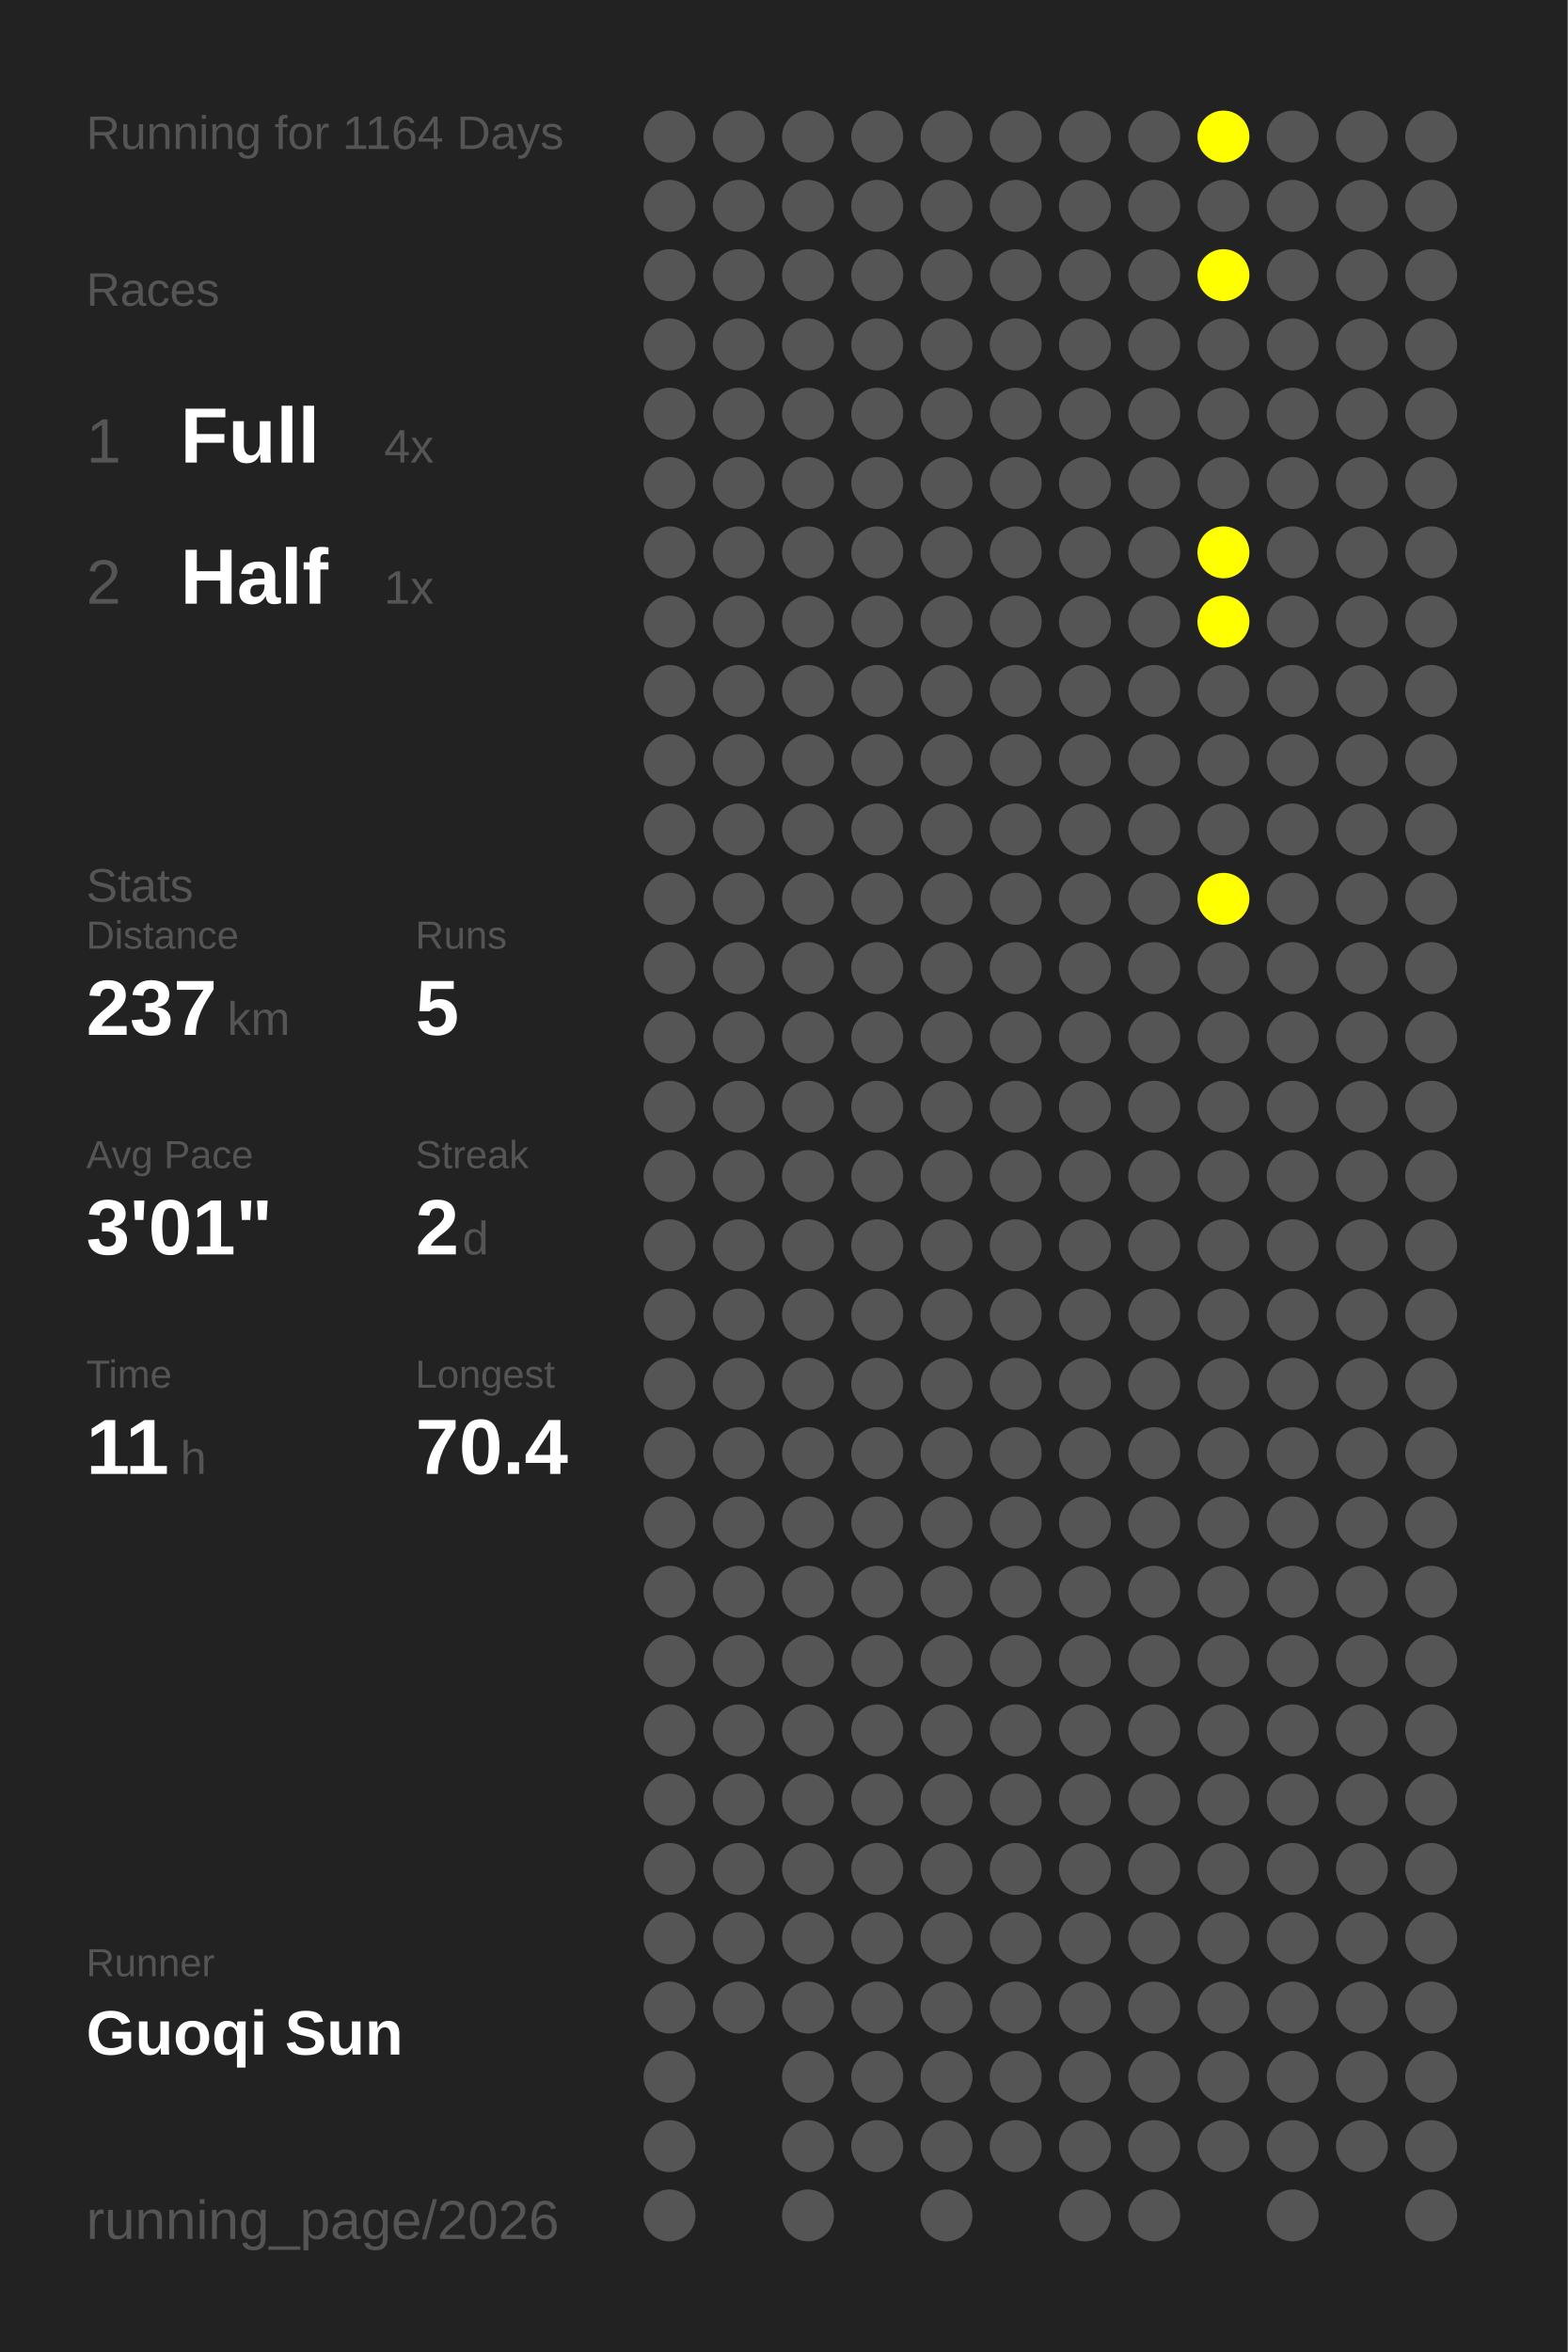
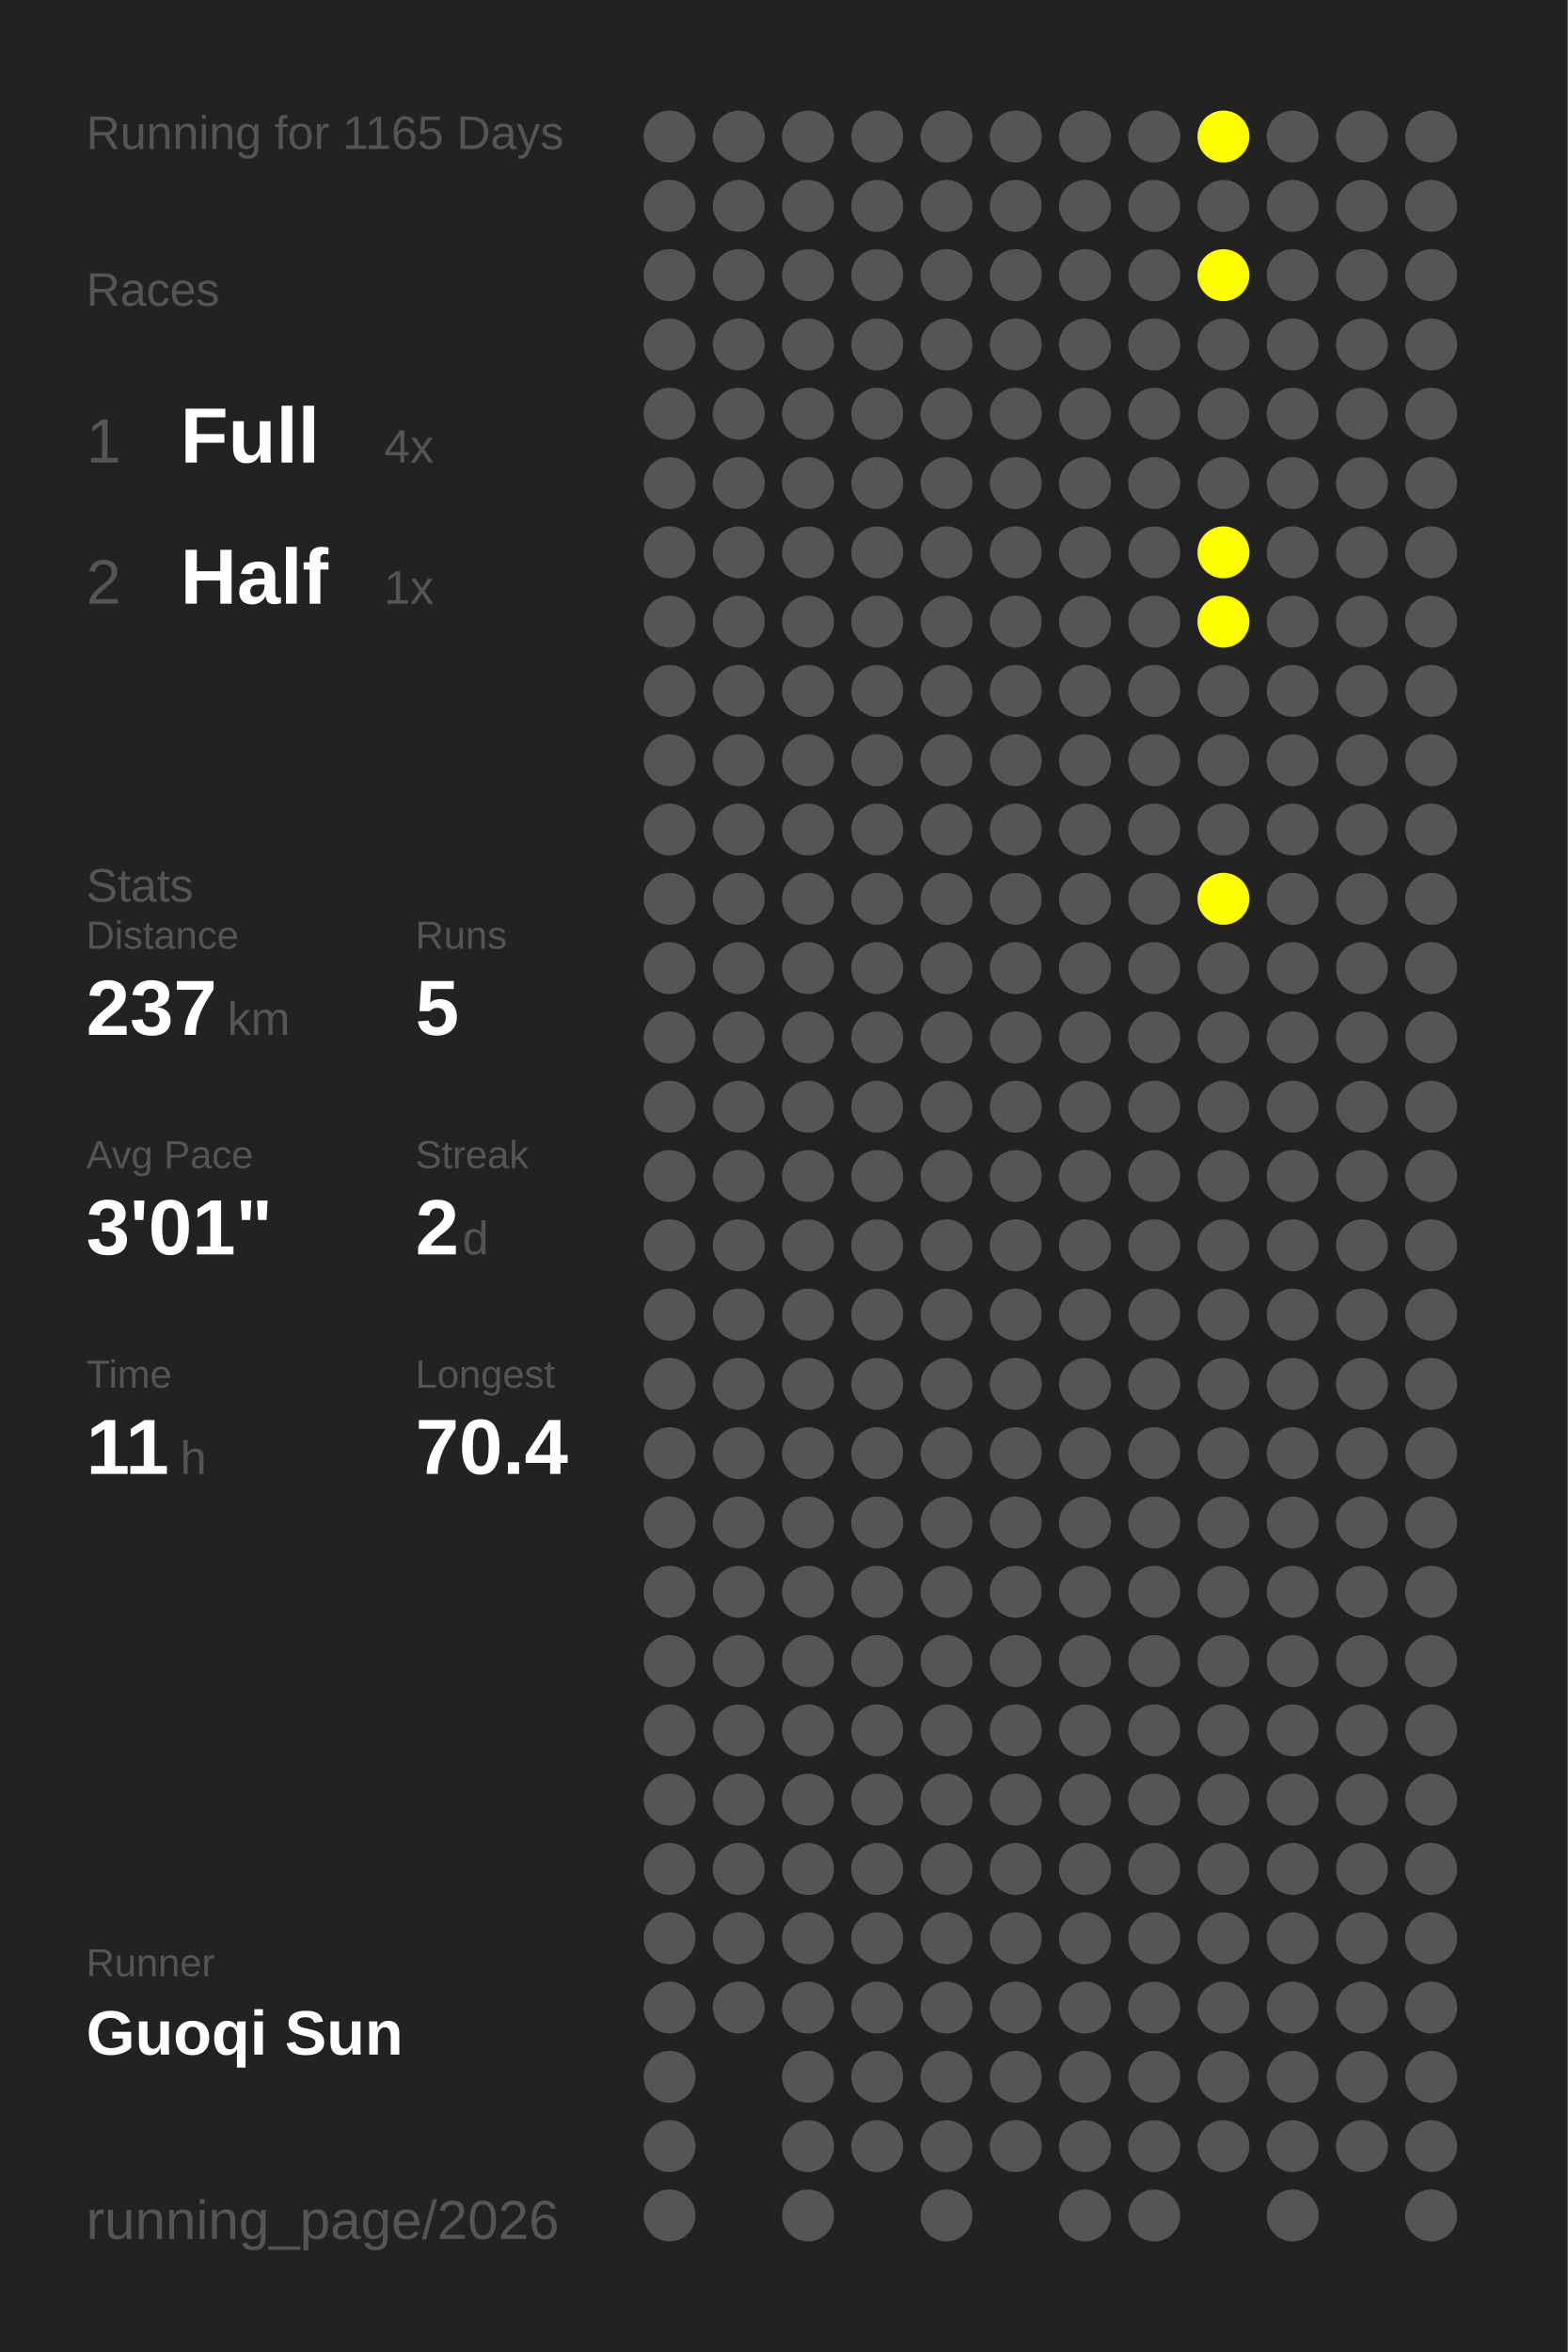
<svg xmlns="http://www.w3.org/2000/svg" baseProfile="full" height="300mm" version="1.1" viewBox="0,0,200,300" width="200mm">
  <defs />
  <rect fill="#222222" height="300" width="200" x="0" y="0" />
-   <text fill="#555555" style="font-size:6px; font-family:Arial;" x="11" y="19">Running for 1164 Days</text>
+   <text fill="#555555" style="font-size:6px; font-family:Arial;" x="11" y="19">Running for 1165 Days</text>
  <text fill="#555555" style="font-size:6px; font-family:Arial;" x="11" y="39">Races</text>
  <text fill="#555555" style="font-size:8px; font-family:Arial;" x="11" y="59">1</text>
  <text fill="#FFFFFF" style="font-size:10px; font-family:Arial; font-weight:bold;" x="23" y="59">Full</text>
  <text fill="#555555" style="font-size:6px; font-family:Arial;" x="49" y="59">4x</text>
  <text fill="#555555" style="font-size:8px; font-family:Arial;" x="11" y="77">2</text>
  <text fill="#FFFFFF" style="font-size:10px; font-family:Arial; font-weight:bold;" x="23" y="77">Half</text>
  <text fill="#555555" style="font-size:6px; font-family:Arial;" x="49" y="77">1x</text>
  <text fill="#555555" style="font-size:6px; font-family:Arial;" x="11" y="115">Stats</text>
  <text fill="#555555" style="font-size:5px; font-family:Arial;" x="11" y="121">Distance</text>
  <text fill="#FFFFFF" style="font-size:10px; font-family:Arial; font-weight:bold;" x="11" y="132">237</text>
  <text fill="#555555" style="font-size:6px; font-family:Arial;" x="29" y="132">km</text>
  <text fill="#555555" style="font-size:5px; font-family:Arial;" x="53" y="121">Runs</text>
  <text fill="#FFFFFF" style="font-size:10px; font-family:Arial; font-weight:bold;" x="53" y="132">5</text>
  <text fill="#555555" style="font-size:5px; font-family:Arial;" x="11" y="149">Avg Pace</text>
  <text fill="#FFFFFF" style="font-size:10px; font-family:Arial; font-weight:bold;" x="11" y="160">3'01"</text>
  <text fill="#555555" style="font-size:5px; font-family:Arial;" x="53" y="149">Streak</text>
  <text fill="#FFFFFF" style="font-size:10px; font-family:Arial; font-weight:bold;" x="53" y="160">2</text>
  <text fill="#555555" style="font-size:6px; font-family:Arial;" x="59" y="160">d</text>
  <text fill="#555555" style="font-size:5px; font-family:Arial;" x="11" y="177">Time</text>
  <text fill="#FFFFFF" style="font-size:10px; font-family:Arial; font-weight:bold;" x="11" y="188">11</text>
  <text fill="#555555" style="font-size:6px; font-family:Arial;" x="23" y="188">h</text>
  <text fill="#555555" style="font-size:5px; font-family:Arial;" x="53" y="177">Longest</text>
  <text fill="#FFFFFF" style="font-size:10px; font-family:Arial; font-weight:bold;" x="53" y="188">70.4</text>
  <text fill="#555555" style="font-size:5px; font-family:Arial;" x="11" y="252.065">Runner</text>
  <text fill="#FFFFFF" style="font-size:8px; font-family:Arial; font-weight:bold;" x="11" y="262.065">Guoqi Sun</text>
  <text fill="#555555" style="font-size:7px; font-family:Arial;" x="11" y="285.581">running_page/2026</text>
  <circle cx="85.417" cy="17.419" fill="#555555" r="3.312" />
  <circle cx="85.417" cy="26.258" fill="#555555" r="3.312" />
  <circle cx="85.417" cy="35.097" fill="#555555" r="3.312" />
  <circle cx="85.417" cy="43.935" fill="#555555" r="3.312" />
  <circle cx="85.417" cy="52.774" fill="#555555" r="3.312" />
  <circle cx="85.417" cy="61.613" fill="#555555" r="3.312" />
  <circle cx="85.417" cy="70.452" fill="#555555" r="3.312" />
  <circle cx="85.417" cy="79.29" fill="#555555" r="3.312" />
  <circle cx="85.417" cy="88.129" fill="#555555" r="3.312" />
  <circle cx="85.417" cy="96.968" fill="#555555" r="3.312" />
  <circle cx="85.417" cy="105.806" fill="#555555" r="3.312" />
  <circle cx="85.417" cy="114.645" fill="#555555" r="3.312" />
  <circle cx="85.417" cy="123.484" fill="#555555" r="3.312" />
  <circle cx="85.417" cy="132.323" fill="#555555" r="3.312" />
  <circle cx="85.417" cy="141.161" fill="#555555" r="3.312" />
  <circle cx="85.417" cy="150" fill="#555555" r="3.312" />
  <circle cx="85.417" cy="158.839" fill="#555555" r="3.312" />
  <circle cx="85.417" cy="167.677" fill="#555555" r="3.312" />
  <circle cx="85.417" cy="176.516" fill="#555555" r="3.312" />
  <circle cx="85.417" cy="185.355" fill="#555555" r="3.312" />
  <circle cx="85.417" cy="194.194" fill="#555555" r="3.312" />
  <circle cx="85.417" cy="203.032" fill="#555555" r="3.312" />
  <circle cx="85.417" cy="211.871" fill="#555555" r="3.312" />
  <circle cx="85.417" cy="220.71" fill="#555555" r="3.312" />
  <circle cx="85.417" cy="229.548" fill="#555555" r="3.312" />
  <circle cx="85.417" cy="238.387" fill="#555555" r="3.312" />
  <circle cx="85.417" cy="247.226" fill="#555555" r="3.312" />
  <circle cx="85.417" cy="256.065" fill="#555555" r="3.312" />
  <circle cx="85.417" cy="264.903" fill="#555555" r="3.312" />
  <circle cx="85.417" cy="273.742" fill="#555555" r="3.312" />
  <circle cx="85.417" cy="282.581" fill="#555555" r="3.312" />
  <circle cx="94.25" cy="17.419" fill="#555555" r="3.312" />
  <circle cx="94.25" cy="26.258" fill="#555555" r="3.312" />
  <circle cx="94.25" cy="35.097" fill="#555555" r="3.312" />
  <circle cx="94.25" cy="43.935" fill="#555555" r="3.312" />
  <circle cx="94.25" cy="52.774" fill="#555555" r="3.312" />
  <circle cx="94.25" cy="61.613" fill="#555555" r="3.312" />
  <circle cx="94.25" cy="70.452" fill="#555555" r="3.312" />
  <circle cx="94.25" cy="79.29" fill="#555555" r="3.312" />
  <circle cx="94.25" cy="88.129" fill="#555555" r="3.312" />
  <circle cx="94.25" cy="96.968" fill="#555555" r="3.312" />
  <circle cx="94.25" cy="105.806" fill="#555555" r="3.312" />
  <circle cx="94.25" cy="114.645" fill="#555555" r="3.312" />
  <circle cx="94.25" cy="123.484" fill="#555555" r="3.312" />
  <circle cx="94.25" cy="132.323" fill="#555555" r="3.312" />
  <circle cx="94.25" cy="141.161" fill="#555555" r="3.312" />
  <circle cx="94.25" cy="150" fill="#555555" r="3.312" />
  <circle cx="94.25" cy="158.839" fill="#555555" r="3.312" />
  <circle cx="94.25" cy="167.677" fill="#555555" r="3.312" />
  <circle cx="94.25" cy="176.516" fill="#555555" r="3.312" />
  <circle cx="94.25" cy="185.355" fill="#555555" r="3.312" />
  <circle cx="94.25" cy="194.194" fill="#555555" r="3.312" />
  <circle cx="94.25" cy="203.032" fill="#555555" r="3.312" />
  <circle cx="94.25" cy="211.871" fill="#555555" r="3.312" />
  <circle cx="94.25" cy="220.71" fill="#555555" r="3.312" />
  <circle cx="94.25" cy="229.548" fill="#555555" r="3.312" />
  <circle cx="94.25" cy="238.387" fill="#555555" r="3.312" />
  <circle cx="94.25" cy="247.226" fill="#555555" r="3.312" />
  <circle cx="94.25" cy="256.065" fill="#555555" r="3.312" />
  <circle cx="103.083" cy="17.419" fill="#555555" r="3.312" />
  <circle cx="103.083" cy="26.258" fill="#555555" r="3.312" />
  <circle cx="103.083" cy="35.097" fill="#555555" r="3.312" />
  <circle cx="103.083" cy="43.935" fill="#555555" r="3.312" />
  <circle cx="103.083" cy="52.774" fill="#555555" r="3.312" />
  <circle cx="103.083" cy="61.613" fill="#555555" r="3.312" />
  <circle cx="103.083" cy="70.452" fill="#555555" r="3.312" />
  <circle cx="103.083" cy="79.29" fill="#555555" r="3.312" />
  <circle cx="103.083" cy="88.129" fill="#555555" r="3.312" />
  <circle cx="103.083" cy="96.968" fill="#555555" r="3.312" />
  <circle cx="103.083" cy="105.806" fill="#555555" r="3.312" />
  <circle cx="103.083" cy="114.645" fill="#555555" r="3.312" />
  <circle cx="103.083" cy="123.484" fill="#555555" r="3.312" />
  <circle cx="103.083" cy="132.323" fill="#555555" r="3.312" />
  <circle cx="103.083" cy="141.161" fill="#555555" r="3.312" />
  <circle cx="103.083" cy="150" fill="#555555" r="3.312" />
  <circle cx="103.083" cy="158.839" fill="#555555" r="3.312" />
  <circle cx="103.083" cy="167.677" fill="#555555" r="3.312" />
  <circle cx="103.083" cy="176.516" fill="#555555" r="3.312" />
  <circle cx="103.083" cy="185.355" fill="#555555" r="3.312" />
  <circle cx="103.083" cy="194.194" fill="#555555" r="3.312" />
  <circle cx="103.083" cy="203.032" fill="#555555" r="3.312" />
  <circle cx="103.083" cy="211.871" fill="#555555" r="3.312" />
  <circle cx="103.083" cy="220.71" fill="#555555" r="3.312" />
  <circle cx="103.083" cy="229.548" fill="#555555" r="3.312" />
  <circle cx="103.083" cy="238.387" fill="#555555" r="3.312" />
  <circle cx="103.083" cy="247.226" fill="#555555" r="3.312" />
  <circle cx="103.083" cy="256.065" fill="#555555" r="3.312" />
  <circle cx="103.083" cy="264.903" fill="#555555" r="3.312" />
  <circle cx="103.083" cy="273.742" fill="#555555" r="3.312" />
  <circle cx="103.083" cy="282.581" fill="#555555" r="3.312" />
  <circle cx="111.917" cy="17.419" fill="#555555" r="3.312" />
  <circle cx="111.917" cy="26.258" fill="#555555" r="3.312" />
  <circle cx="111.917" cy="35.097" fill="#555555" r="3.312" />
  <circle cx="111.917" cy="43.935" fill="#555555" r="3.312" />
  <circle cx="111.917" cy="52.774" fill="#555555" r="3.312" />
  <circle cx="111.917" cy="61.613" fill="#555555" r="3.312" />
  <circle cx="111.917" cy="70.452" fill="#555555" r="3.312" />
  <circle cx="111.917" cy="79.29" fill="#555555" r="3.312" />
  <circle cx="111.917" cy="88.129" fill="#555555" r="3.312" />
  <circle cx="111.917" cy="96.968" fill="#555555" r="3.312" />
  <circle cx="111.917" cy="105.806" fill="#555555" r="3.312" />
  <circle cx="111.917" cy="114.645" fill="#555555" r="3.312" />
  <circle cx="111.917" cy="123.484" fill="#555555" r="3.312" />
  <circle cx="111.917" cy="132.323" fill="#555555" r="3.312" />
  <circle cx="111.917" cy="141.161" fill="#555555" r="3.312" />
  <circle cx="111.917" cy="150" fill="#555555" r="3.312" />
  <circle cx="111.917" cy="158.839" fill="#555555" r="3.312" />
  <circle cx="111.917" cy="167.677" fill="#555555" r="3.312" />
  <circle cx="111.917" cy="176.516" fill="#555555" r="3.312" />
  <circle cx="111.917" cy="185.355" fill="#555555" r="3.312" />
  <circle cx="111.917" cy="194.194" fill="#555555" r="3.312" />
  <circle cx="111.917" cy="203.032" fill="#555555" r="3.312" />
  <circle cx="111.917" cy="211.871" fill="#555555" r="3.312" />
  <circle cx="111.917" cy="220.71" fill="#555555" r="3.312" />
  <circle cx="111.917" cy="229.548" fill="#555555" r="3.312" />
  <circle cx="111.917" cy="238.387" fill="#555555" r="3.312" />
  <circle cx="111.917" cy="247.226" fill="#555555" r="3.312" />
  <circle cx="111.917" cy="256.065" fill="#555555" r="3.312" />
  <circle cx="111.917" cy="264.903" fill="#555555" r="3.312" />
  <circle cx="111.917" cy="273.742" fill="#555555" r="3.312" />
  <circle cx="120.75" cy="17.419" fill="#555555" r="3.312" />
  <circle cx="120.75" cy="26.258" fill="#555555" r="3.312" />
  <circle cx="120.75" cy="35.097" fill="#555555" r="3.312" />
  <circle cx="120.75" cy="43.935" fill="#555555" r="3.312" />
  <circle cx="120.75" cy="52.774" fill="#555555" r="3.312" />
  <circle cx="120.75" cy="61.613" fill="#555555" r="3.312" />
  <circle cx="120.75" cy="70.452" fill="#555555" r="3.312" />
  <circle cx="120.75" cy="79.29" fill="#555555" r="3.312" />
  <circle cx="120.75" cy="88.129" fill="#555555" r="3.312" />
  <circle cx="120.75" cy="96.968" fill="#555555" r="3.312" />
  <circle cx="120.75" cy="105.806" fill="#555555" r="3.312" />
  <circle cx="120.75" cy="114.645" fill="#555555" r="3.312" />
  <circle cx="120.75" cy="123.484" fill="#555555" r="3.312" />
  <circle cx="120.75" cy="132.323" fill="#555555" r="3.312" />
  <circle cx="120.75" cy="141.161" fill="#555555" r="3.312" />
  <circle cx="120.75" cy="150" fill="#555555" r="3.312" />
  <circle cx="120.75" cy="158.839" fill="#555555" r="3.312" />
  <circle cx="120.75" cy="167.677" fill="#555555" r="3.312" />
  <circle cx="120.75" cy="176.516" fill="#555555" r="3.312" />
  <circle cx="120.75" cy="185.355" fill="#555555" r="3.312" />
  <circle cx="120.75" cy="194.194" fill="#555555" r="3.312" />
  <circle cx="120.75" cy="203.032" fill="#555555" r="3.312" />
  <circle cx="120.75" cy="211.871" fill="#555555" r="3.312" />
  <circle cx="120.75" cy="220.71" fill="#555555" r="3.312" />
  <circle cx="120.75" cy="229.548" fill="#555555" r="3.312" />
  <circle cx="120.75" cy="238.387" fill="#555555" r="3.312" />
  <circle cx="120.75" cy="247.226" fill="#555555" r="3.312" />
  <circle cx="120.75" cy="256.065" fill="#555555" r="3.312" />
  <circle cx="120.75" cy="264.903" fill="#555555" r="3.312" />
  <circle cx="120.75" cy="273.742" fill="#555555" r="3.312" />
  <circle cx="120.75" cy="282.581" fill="#555555" r="3.312" />
  <circle cx="129.583" cy="17.419" fill="#555555" r="3.312" />
  <circle cx="129.583" cy="26.258" fill="#555555" r="3.312" />
  <circle cx="129.583" cy="35.097" fill="#555555" r="3.312" />
  <circle cx="129.583" cy="43.935" fill="#555555" r="3.312" />
  <circle cx="129.583" cy="52.774" fill="#555555" r="3.312" />
  <circle cx="129.583" cy="61.613" fill="#555555" r="3.312" />
  <circle cx="129.583" cy="70.452" fill="#555555" r="3.312" />
  <circle cx="129.583" cy="79.29" fill="#555555" r="3.312" />
  <circle cx="129.583" cy="88.129" fill="#555555" r="3.312" />
  <circle cx="129.583" cy="96.968" fill="#555555" r="3.312" />
  <circle cx="129.583" cy="105.806" fill="#555555" r="3.312" />
  <circle cx="129.583" cy="114.645" fill="#555555" r="3.312" />
  <circle cx="129.583" cy="123.484" fill="#555555" r="3.312" />
  <circle cx="129.583" cy="132.323" fill="#555555" r="3.312" />
  <circle cx="129.583" cy="141.161" fill="#555555" r="3.312" />
  <circle cx="129.583" cy="150" fill="#555555" r="3.312" />
  <circle cx="129.583" cy="158.839" fill="#555555" r="3.312" />
  <circle cx="129.583" cy="167.677" fill="#555555" r="3.312" />
  <circle cx="129.583" cy="176.516" fill="#555555" r="3.312" />
  <circle cx="129.583" cy="185.355" fill="#555555" r="3.312" />
  <circle cx="129.583" cy="194.194" fill="#555555" r="3.312" />
  <circle cx="129.583" cy="203.032" fill="#555555" r="3.312" />
  <circle cx="129.583" cy="211.871" fill="#555555" r="3.312" />
  <circle cx="129.583" cy="220.71" fill="#555555" r="3.312" />
  <circle cx="129.583" cy="229.548" fill="#555555" r="3.312" />
  <circle cx="129.583" cy="238.387" fill="#555555" r="3.312" />
  <circle cx="129.583" cy="247.226" fill="#555555" r="3.312" />
  <circle cx="129.583" cy="256.065" fill="#555555" r="3.312" />
  <circle cx="129.583" cy="264.903" fill="#555555" r="3.312" />
  <circle cx="129.583" cy="273.742" fill="#555555" r="3.312" />
  <circle cx="138.417" cy="17.419" fill="#555555" r="3.312" />
  <circle cx="138.417" cy="26.258" fill="#555555" r="3.312" />
  <circle cx="138.417" cy="35.097" fill="#555555" r="3.312" />
  <circle cx="138.417" cy="43.935" fill="#555555" r="3.312" />
  <circle cx="138.417" cy="52.774" fill="#555555" r="3.312" />
  <circle cx="138.417" cy="61.613" fill="#555555" r="3.312" />
  <circle cx="138.417" cy="70.452" fill="#555555" r="3.312" />
  <circle cx="138.417" cy="79.29" fill="#555555" r="3.312" />
  <circle cx="138.417" cy="88.129" fill="#555555" r="3.312" />
  <circle cx="138.417" cy="96.968" fill="#555555" r="3.312" />
  <circle cx="138.417" cy="105.806" fill="#555555" r="3.312" />
  <circle cx="138.417" cy="114.645" fill="#555555" r="3.312" />
  <circle cx="138.417" cy="123.484" fill="#555555" r="3.312" />
  <circle cx="138.417" cy="132.323" fill="#555555" r="3.312" />
  <circle cx="138.417" cy="141.161" fill="#555555" r="3.312" />
  <circle cx="138.417" cy="150" fill="#555555" r="3.312" />
  <circle cx="138.417" cy="158.839" fill="#555555" r="3.312" />
  <circle cx="138.417" cy="167.677" fill="#555555" r="3.312" />
  <circle cx="138.417" cy="176.516" fill="#555555" r="3.312" />
  <circle cx="138.417" cy="185.355" fill="#555555" r="3.312" />
  <circle cx="138.417" cy="194.194" fill="#555555" r="3.312" />
  <circle cx="138.417" cy="203.032" fill="#555555" r="3.312" />
  <circle cx="138.417" cy="211.871" fill="#555555" r="3.312" />
  <circle cx="138.417" cy="220.71" fill="#555555" r="3.312" />
  <circle cx="138.417" cy="229.548" fill="#555555" r="3.312" />
  <circle cx="138.417" cy="238.387" fill="#555555" r="3.312" />
  <circle cx="138.417" cy="247.226" fill="#555555" r="3.312" />
  <circle cx="138.417" cy="256.065" fill="#555555" r="3.312" />
  <circle cx="138.417" cy="264.903" fill="#555555" r="3.312" />
  <circle cx="138.417" cy="273.742" fill="#555555" r="3.312" />
  <circle cx="138.417" cy="282.581" fill="#555555" r="3.312" />
  <circle cx="147.25" cy="17.419" fill="#555555" r="3.312" />
  <circle cx="147.25" cy="26.258" fill="#555555" r="3.312" />
  <circle cx="147.25" cy="35.097" fill="#555555" r="3.312" />
  <circle cx="147.25" cy="43.935" fill="#555555" r="3.312" />
  <circle cx="147.25" cy="52.774" fill="#555555" r="3.312" />
  <circle cx="147.25" cy="61.613" fill="#555555" r="3.312" />
  <circle cx="147.25" cy="70.452" fill="#555555" r="3.312" />
  <circle cx="147.25" cy="79.29" fill="#555555" r="3.312" />
  <circle cx="147.25" cy="88.129" fill="#555555" r="3.312" />
  <circle cx="147.25" cy="96.968" fill="#555555" r="3.312" />
  <circle cx="147.25" cy="105.806" fill="#555555" r="3.312" />
  <circle cx="147.25" cy="114.645" fill="#555555" r="3.312" />
  <circle cx="147.25" cy="123.484" fill="#555555" r="3.312" />
  <circle cx="147.25" cy="132.323" fill="#555555" r="3.312" />
  <circle cx="147.25" cy="141.161" fill="#555555" r="3.312" />
  <circle cx="147.25" cy="150" fill="#555555" r="3.312" />
  <circle cx="147.25" cy="158.839" fill="#555555" r="3.312" />
  <circle cx="147.25" cy="167.677" fill="#555555" r="3.312" />
  <circle cx="147.25" cy="176.516" fill="#555555" r="3.312" />
  <circle cx="147.25" cy="185.355" fill="#555555" r="3.312" />
  <circle cx="147.25" cy="194.194" fill="#555555" r="3.312" />
  <circle cx="147.25" cy="203.032" fill="#555555" r="3.312" />
  <circle cx="147.25" cy="211.871" fill="#555555" r="3.312" />
  <circle cx="147.25" cy="220.71" fill="#555555" r="3.312" />
  <circle cx="147.25" cy="229.548" fill="#555555" r="3.312" />
  <circle cx="147.25" cy="238.387" fill="#555555" r="3.312" />
  <circle cx="147.25" cy="247.226" fill="#555555" r="3.312" />
  <circle cx="147.25" cy="256.065" fill="#555555" r="3.312" />
  <circle cx="147.25" cy="264.903" fill="#555555" r="3.312" />
  <circle cx="147.25" cy="273.742" fill="#555555" r="3.312" />
  <circle cx="147.25" cy="282.581" fill="#555555" r="3.312" />
  <circle cx="156.083" cy="17.419" fill="#FFFF00" r="3.312" />
  <circle cx="156.083" cy="26.258" fill="#555555" r="3.312" />
  <circle cx="156.083" cy="35.097" fill="#FFFF00" r="3.312" />
  <circle cx="156.083" cy="43.935" fill="#555555" r="3.312" />
  <circle cx="156.083" cy="52.774" fill="#555555" r="3.312" />
  <circle cx="156.083" cy="61.613" fill="#555555" r="3.312" />
  <circle cx="156.083" cy="70.452" fill="#FFFF00" r="3.312" />
  <circle cx="156.083" cy="79.29" fill="#FFFF00" r="3.312" />
  <circle cx="156.083" cy="88.129" fill="#555555" r="3.312" />
  <circle cx="156.083" cy="96.968" fill="#555555" r="3.312" />
  <circle cx="156.083" cy="105.806" fill="#555555" r="3.312" />
  <circle cx="156.083" cy="114.645" fill="#FFFF00" r="3.312" />
  <circle cx="156.083" cy="123.484" fill="#555555" r="3.312" />
  <circle cx="156.083" cy="132.323" fill="#555555" r="3.312" />
  <circle cx="156.083" cy="141.161" fill="#555555" r="3.312" />
  <circle cx="156.083" cy="150" fill="#555555" r="3.312" />
  <circle cx="156.083" cy="158.839" fill="#555555" r="3.312" />
  <circle cx="156.083" cy="167.677" fill="#555555" r="3.312" />
  <circle cx="156.083" cy="176.516" fill="#555555" r="3.312" />
  <circle cx="156.083" cy="185.355" fill="#555555" r="3.312" />
  <circle cx="156.083" cy="194.194" fill="#555555" r="3.312" />
  <circle cx="156.083" cy="203.032" fill="#555555" r="3.312" />
  <circle cx="156.083" cy="211.871" fill="#555555" r="3.312" />
  <circle cx="156.083" cy="220.71" fill="#555555" r="3.312" />
  <circle cx="156.083" cy="229.548" fill="#555555" r="3.312" />
  <circle cx="156.083" cy="238.387" fill="#555555" r="3.312" />
  <circle cx="156.083" cy="247.226" fill="#555555" r="3.312" />
  <circle cx="156.083" cy="256.065" fill="#555555" r="3.312" />
  <circle cx="156.083" cy="264.903" fill="#555555" r="3.312" />
  <circle cx="156.083" cy="273.742" fill="#555555" r="3.312" />
  <circle cx="164.917" cy="17.419" fill="#555555" r="3.312" />
  <circle cx="164.917" cy="26.258" fill="#555555" r="3.312" />
  <circle cx="164.917" cy="35.097" fill="#555555" r="3.312" />
  <circle cx="164.917" cy="43.935" fill="#555555" r="3.312" />
  <circle cx="164.917" cy="52.774" fill="#555555" r="3.312" />
  <circle cx="164.917" cy="61.613" fill="#555555" r="3.312" />
  <circle cx="164.917" cy="70.452" fill="#555555" r="3.312" />
  <circle cx="164.917" cy="79.29" fill="#555555" r="3.312" />
  <circle cx="164.917" cy="88.129" fill="#555555" r="3.312" />
  <circle cx="164.917" cy="96.968" fill="#555555" r="3.312" />
  <circle cx="164.917" cy="105.806" fill="#555555" r="3.312" />
  <circle cx="164.917" cy="114.645" fill="#555555" r="3.312" />
  <circle cx="164.917" cy="123.484" fill="#555555" r="3.312" />
  <circle cx="164.917" cy="132.323" fill="#555555" r="3.312" />
  <circle cx="164.917" cy="141.161" fill="#555555" r="3.312" />
  <circle cx="164.917" cy="150" fill="#555555" r="3.312" />
  <circle cx="164.917" cy="158.839" fill="#555555" r="3.312" />
  <circle cx="164.917" cy="167.677" fill="#555555" r="3.312" />
  <circle cx="164.917" cy="176.516" fill="#555555" r="3.312" />
  <circle cx="164.917" cy="185.355" fill="#555555" r="3.312" />
  <circle cx="164.917" cy="194.194" fill="#555555" r="3.312" />
  <circle cx="164.917" cy="203.032" fill="#555555" r="3.312" />
  <circle cx="164.917" cy="211.871" fill="#555555" r="3.312" />
  <circle cx="164.917" cy="220.71" fill="#555555" r="3.312" />
  <circle cx="164.917" cy="229.548" fill="#555555" r="3.312" />
  <circle cx="164.917" cy="238.387" fill="#555555" r="3.312" />
  <circle cx="164.917" cy="247.226" fill="#555555" r="3.312" />
  <circle cx="164.917" cy="256.065" fill="#555555" r="3.312" />
  <circle cx="164.917" cy="264.903" fill="#555555" r="3.312" />
  <circle cx="164.917" cy="273.742" fill="#555555" r="3.312" />
  <circle cx="164.917" cy="282.581" fill="#555555" r="3.312" />
  <circle cx="173.75" cy="17.419" fill="#555555" r="3.312" />
  <circle cx="173.75" cy="26.258" fill="#555555" r="3.312" />
  <circle cx="173.75" cy="35.097" fill="#555555" r="3.312" />
  <circle cx="173.75" cy="43.935" fill="#555555" r="3.312" />
  <circle cx="173.75" cy="52.774" fill="#555555" r="3.312" />
  <circle cx="173.75" cy="61.613" fill="#555555" r="3.312" />
  <circle cx="173.75" cy="70.452" fill="#555555" r="3.312" />
  <circle cx="173.75" cy="79.29" fill="#555555" r="3.312" />
  <circle cx="173.75" cy="88.129" fill="#555555" r="3.312" />
  <circle cx="173.75" cy="96.968" fill="#555555" r="3.312" />
  <circle cx="173.75" cy="105.806" fill="#555555" r="3.312" />
  <circle cx="173.75" cy="114.645" fill="#555555" r="3.312" />
  <circle cx="173.75" cy="123.484" fill="#555555" r="3.312" />
  <circle cx="173.75" cy="132.323" fill="#555555" r="3.312" />
  <circle cx="173.75" cy="141.161" fill="#555555" r="3.312" />
  <circle cx="173.75" cy="150" fill="#555555" r="3.312" />
  <circle cx="173.75" cy="158.839" fill="#555555" r="3.312" />
  <circle cx="173.75" cy="167.677" fill="#555555" r="3.312" />
  <circle cx="173.75" cy="176.516" fill="#555555" r="3.312" />
  <circle cx="173.75" cy="185.355" fill="#555555" r="3.312" />
  <circle cx="173.75" cy="194.194" fill="#555555" r="3.312" />
  <circle cx="173.75" cy="203.032" fill="#555555" r="3.312" />
  <circle cx="173.75" cy="211.871" fill="#555555" r="3.312" />
  <circle cx="173.75" cy="220.71" fill="#555555" r="3.312" />
  <circle cx="173.75" cy="229.548" fill="#555555" r="3.312" />
  <circle cx="173.75" cy="238.387" fill="#555555" r="3.312" />
  <circle cx="173.75" cy="247.226" fill="#555555" r="3.312" />
  <circle cx="173.75" cy="256.065" fill="#555555" r="3.312" />
  <circle cx="173.75" cy="264.903" fill="#555555" r="3.312" />
  <circle cx="173.75" cy="273.742" fill="#555555" r="3.312" />
  <circle cx="182.583" cy="17.419" fill="#555555" r="3.312" />
  <circle cx="182.583" cy="26.258" fill="#555555" r="3.312" />
  <circle cx="182.583" cy="35.097" fill="#555555" r="3.312" />
  <circle cx="182.583" cy="43.935" fill="#555555" r="3.312" />
  <circle cx="182.583" cy="52.774" fill="#555555" r="3.312" />
  <circle cx="182.583" cy="61.613" fill="#555555" r="3.312" />
  <circle cx="182.583" cy="70.452" fill="#555555" r="3.312" />
  <circle cx="182.583" cy="79.29" fill="#555555" r="3.312" />
  <circle cx="182.583" cy="88.129" fill="#555555" r="3.312" />
  <circle cx="182.583" cy="96.968" fill="#555555" r="3.312" />
  <circle cx="182.583" cy="105.806" fill="#555555" r="3.312" />
  <circle cx="182.583" cy="114.645" fill="#555555" r="3.312" />
  <circle cx="182.583" cy="123.484" fill="#555555" r="3.312" />
  <circle cx="182.583" cy="132.323" fill="#555555" r="3.312" />
  <circle cx="182.583" cy="141.161" fill="#555555" r="3.312" />
  <circle cx="182.583" cy="150" fill="#555555" r="3.312" />
  <circle cx="182.583" cy="158.839" fill="#555555" r="3.312" />
  <circle cx="182.583" cy="167.677" fill="#555555" r="3.312" />
  <circle cx="182.583" cy="176.516" fill="#555555" r="3.312" />
  <circle cx="182.583" cy="185.355" fill="#555555" r="3.312" />
  <circle cx="182.583" cy="194.194" fill="#555555" r="3.312" />
  <circle cx="182.583" cy="203.032" fill="#555555" r="3.312" />
  <circle cx="182.583" cy="211.871" fill="#555555" r="3.312" />
  <circle cx="182.583" cy="220.71" fill="#555555" r="3.312" />
  <circle cx="182.583" cy="229.548" fill="#555555" r="3.312" />
  <circle cx="182.583" cy="238.387" fill="#555555" r="3.312" />
  <circle cx="182.583" cy="247.226" fill="#555555" r="3.312" />
  <circle cx="182.583" cy="256.065" fill="#555555" r="3.312" />
  <circle cx="182.583" cy="264.903" fill="#555555" r="3.312" />
  <circle cx="182.583" cy="273.742" fill="#555555" r="3.312" />
  <circle cx="182.583" cy="282.581" fill="#555555" r="3.312" />
</svg>
